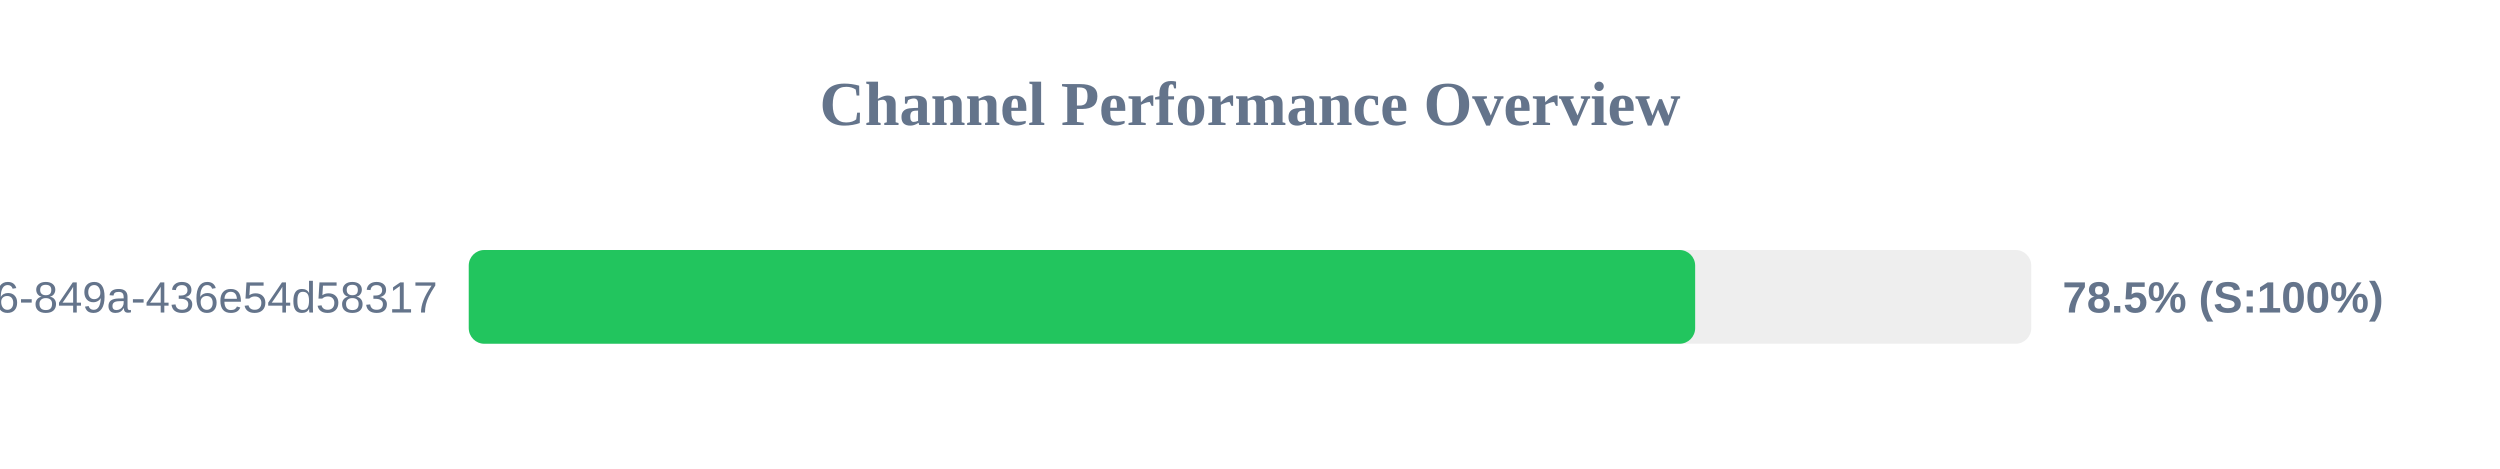
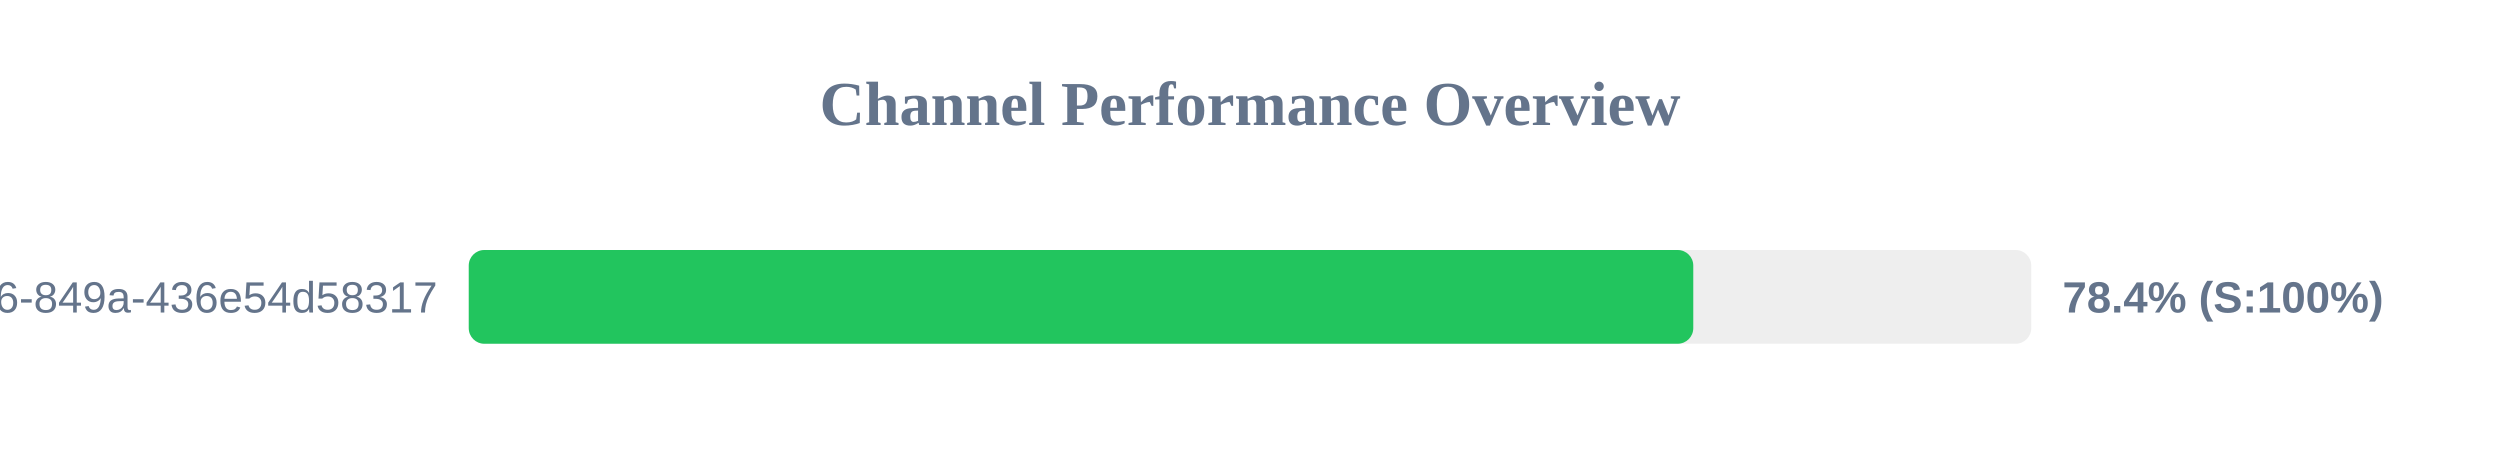
<svg xmlns="http://www.w3.org/2000/svg" width="800" height="150" version="1.1">
  <style>
        .row { font: 14px Arial; fill: #64748b; }
        .score { font: bold 14px Arial; fill: #64748b; }
    </style>
  <text x="400" y="40" text-anchor="middle" font-size="20px" font-weight="bold" fill="#64748b">Channel Performance Overview</text>
  <rect x="150" y="80" width="500" height="30" fill="#eee" rx="5" />
-   <rect x="150" y="80" width="392.45" height="30" fill="#22c55e" rx="5" />
+   <rect x="150" y="80" width="391.85" height="30" fill="#22c55e" rx="5" />
  <text x="140" y="100" text-anchor="end" class="row">?uuid=29fbd51f-03c8-4d76-849a-436e54d58317</text>
-   <text x="660" y="100" text-anchor="start" class="score">78.5% (S:100%)</text>
+   <text x="660" y="100" text-anchor="start" class="score">78.4% (S:100%)</text>
</svg>
